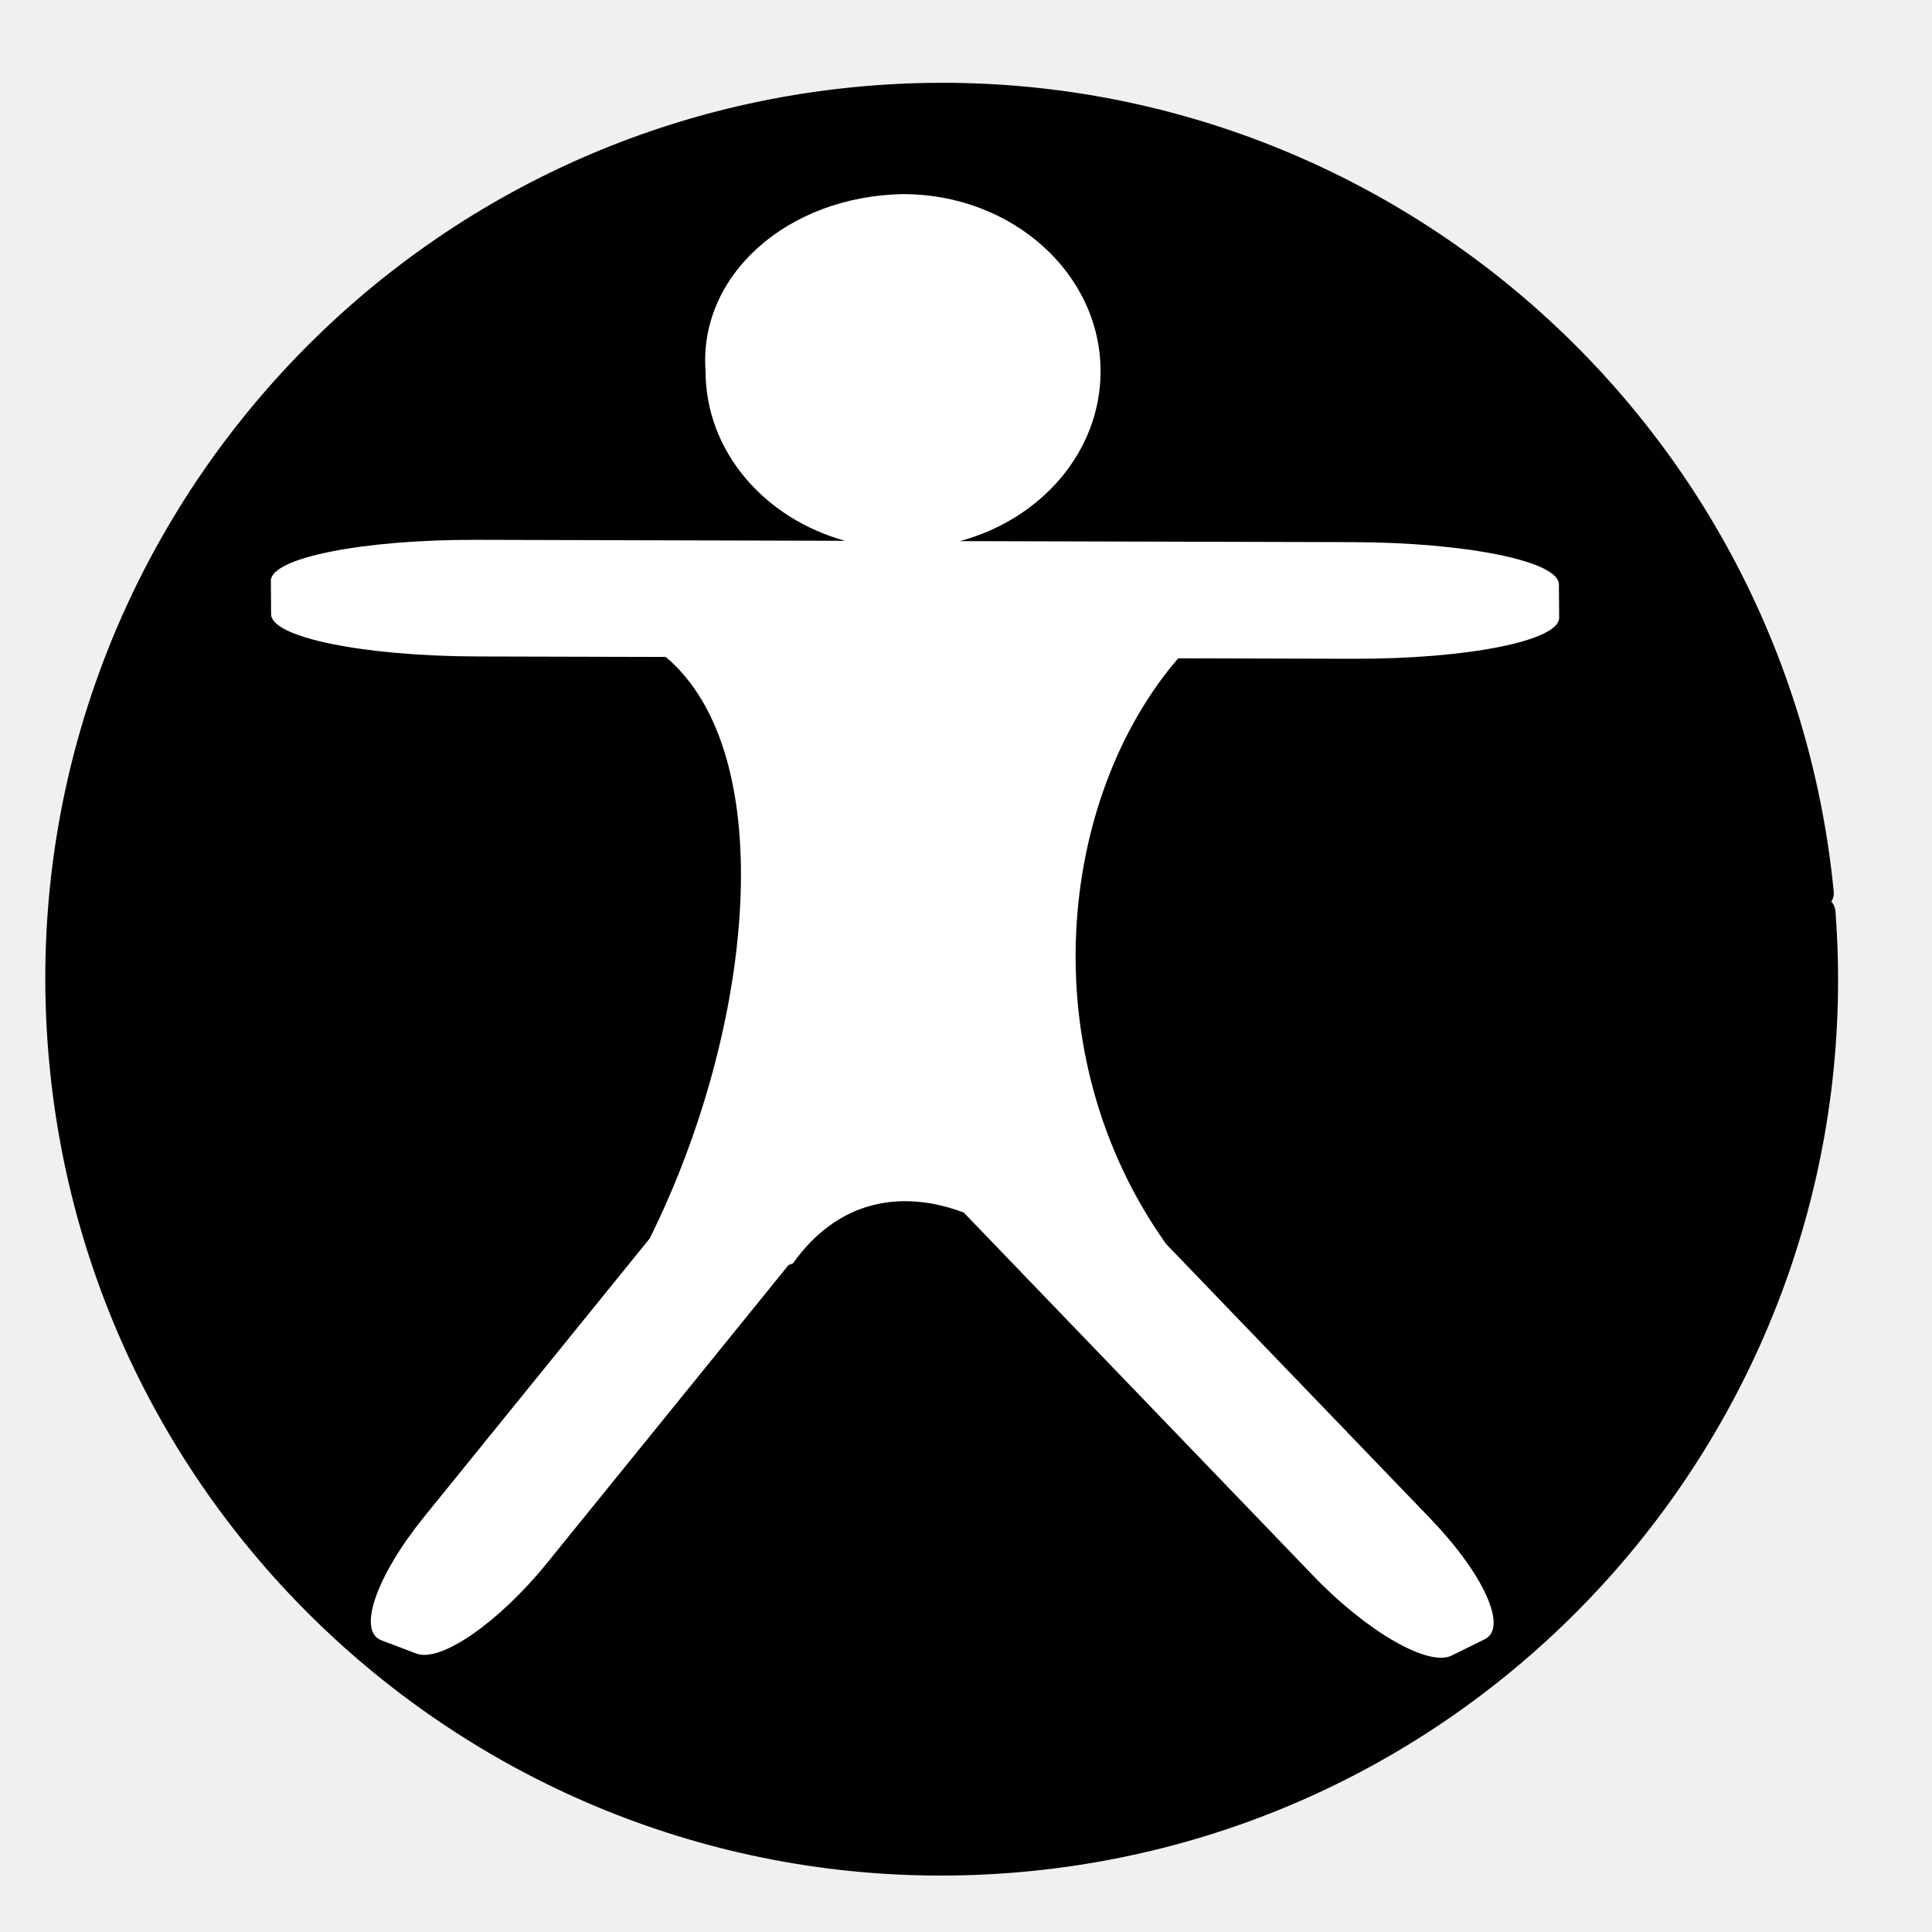
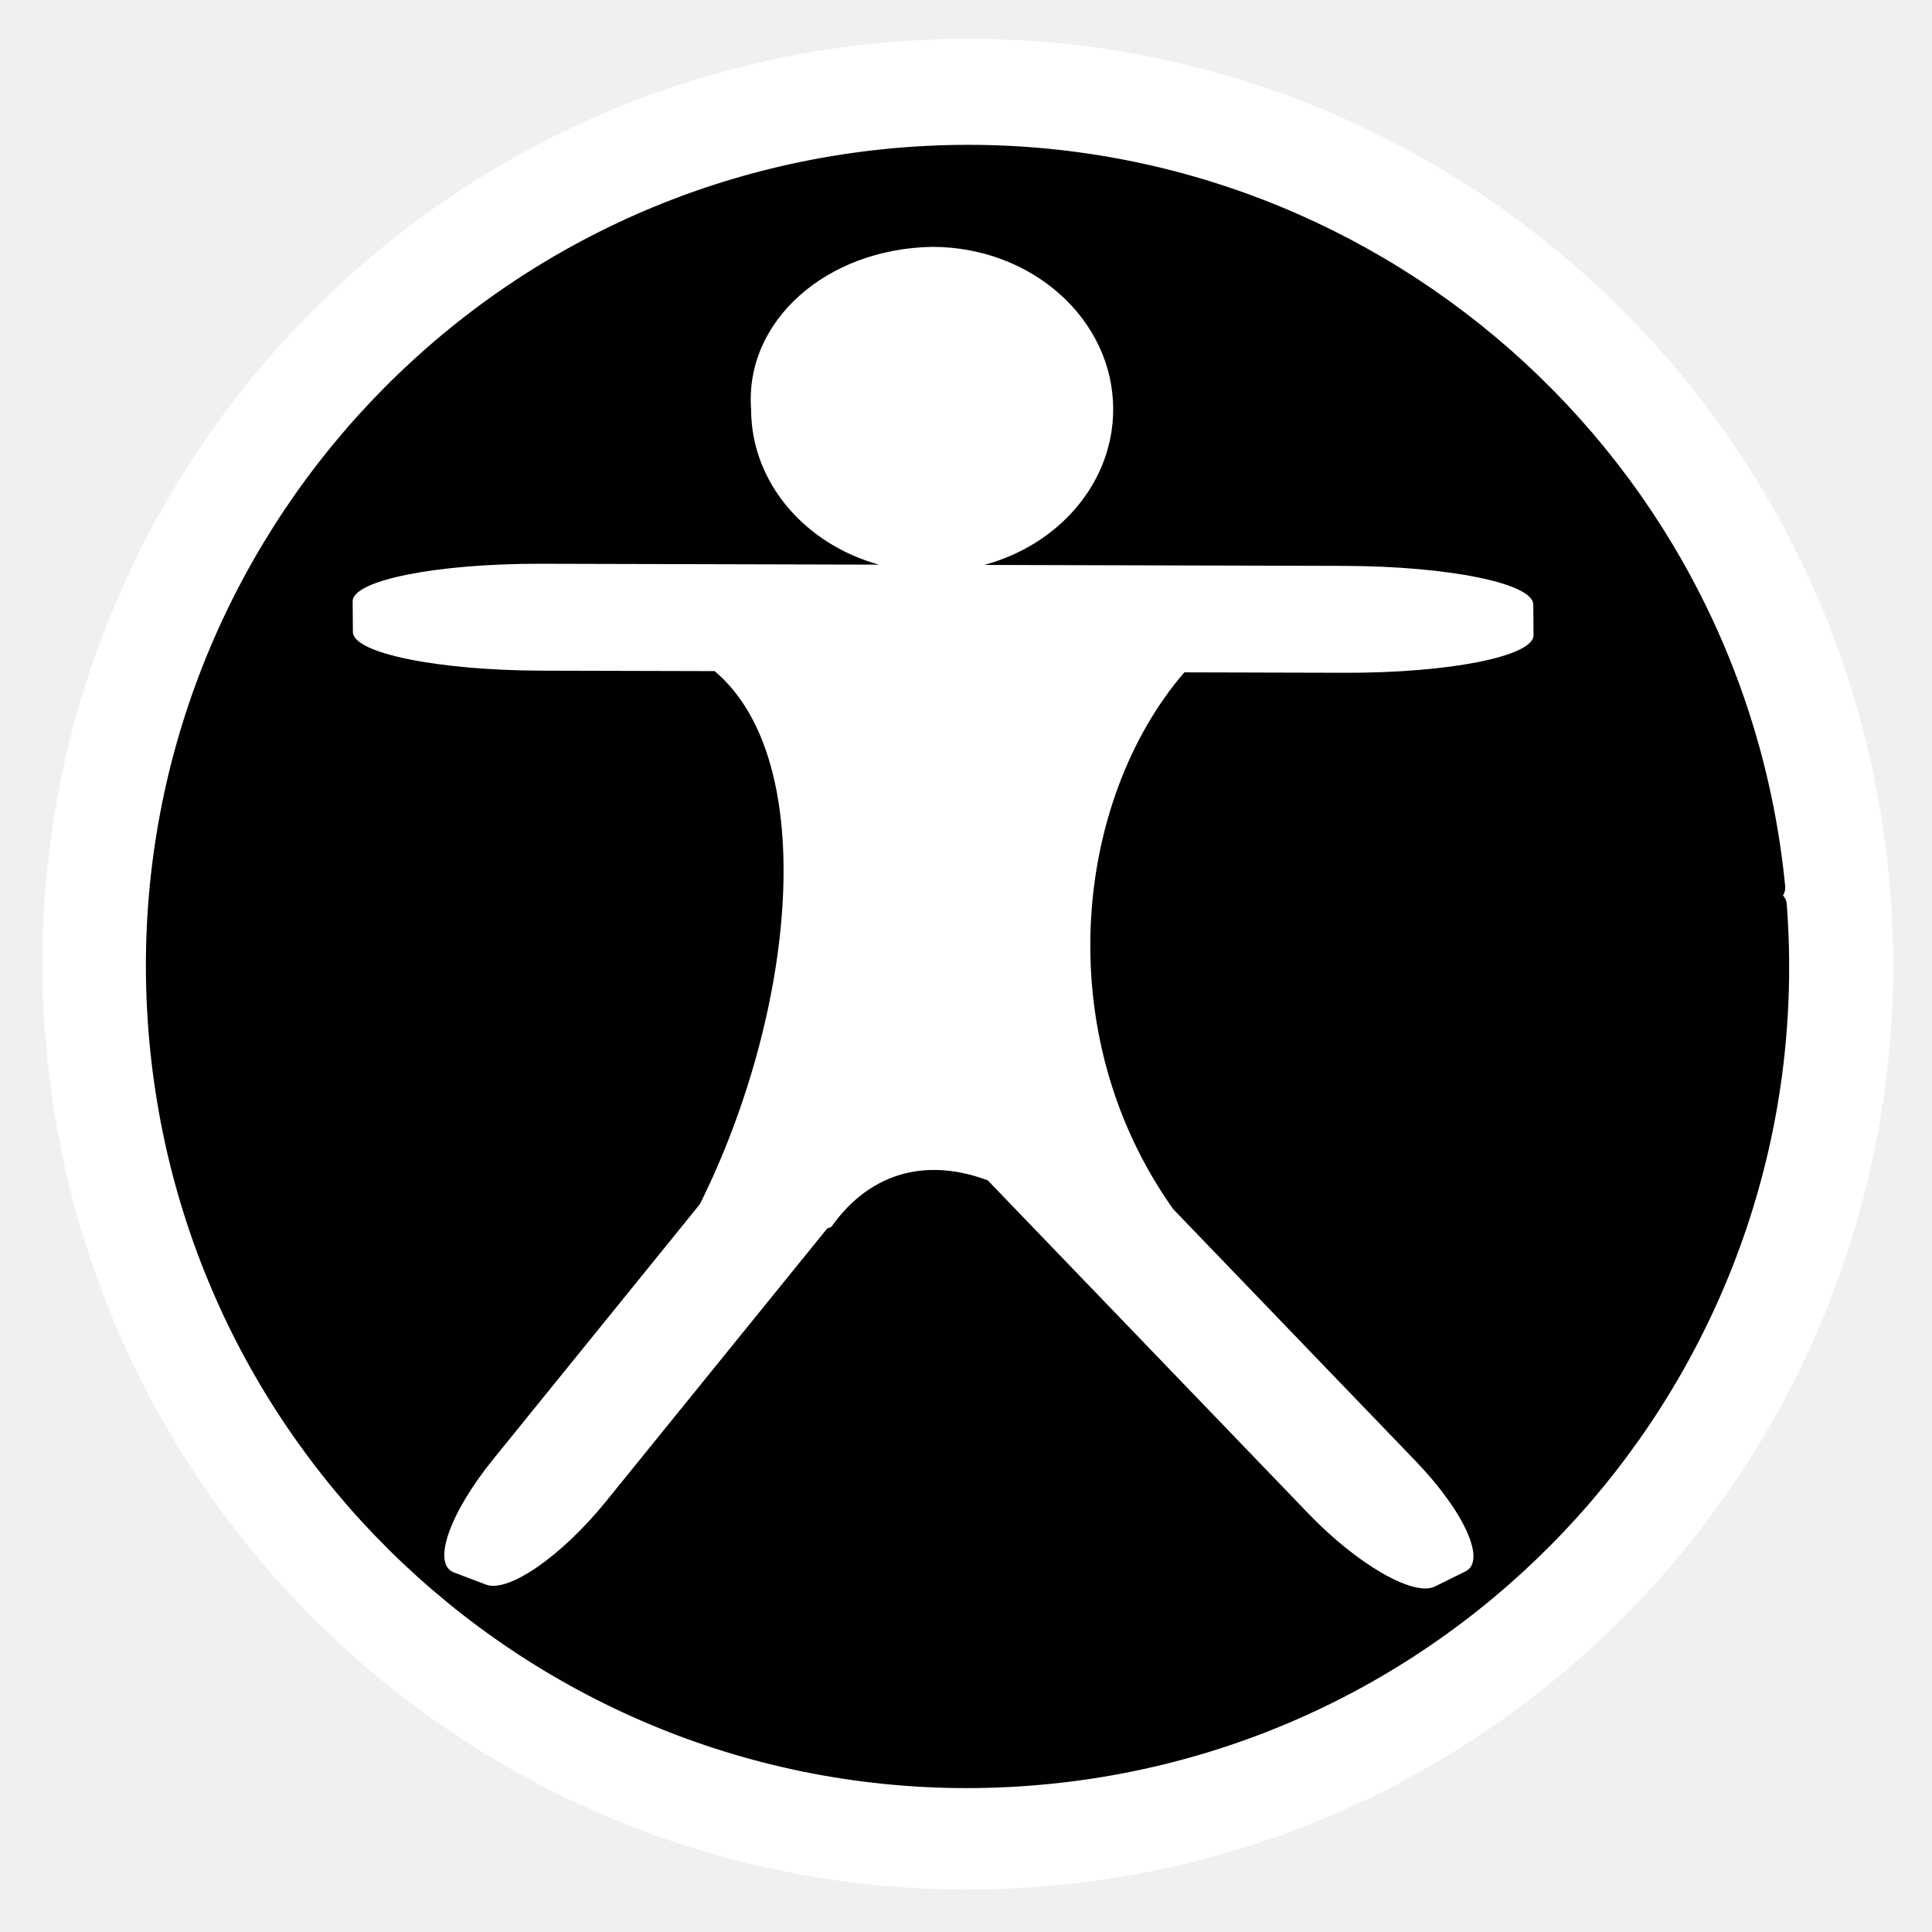
- <svg xmlns="http://www.w3.org/2000/svg" width="256" height="256" id="svg8370" version="1.1">
+ <svg xmlns="http://www.w3.org/2000/svg" width="48" height="48" id="svg8370" version="1.1">
  <defs id="defs8372" />
-   <g id="layer1" transform="translate(0,-796.3622)">
-     <path style="fill:#000000;fill-opacity:1;fill-rule:evenodd;stroke:#030000;stroke-width:20;stroke-linecap:round;stroke-linejoin:bevel;stroke-miterlimit:4;stroke-opacity:1;stroke-dasharray:none" id="path5865" d="m -16897.509,9879.832 c 23.466,307.953 -207.156,576.622 -515.109,600.088 -307.953,23.466 -576.622,-207.156 -600.088,-515.109 -23.466,-307.953 207.156,-576.622 515.109,-600.088 303.207,-23.104 569.304,200.309 599.027,502.938" transform="matrix(0.2086574,0,0,0.2086574,3766.915,-1144.257)" />
-     <path style="fill:none" id="path4788-1-9" d="m 33.095,845.511 c 17.913,-20.482 88.107,-32.693 113.717,-29.443 118.621,15.057 132.164,194.316 10.165,218.481" class="fil3" />
-     <path style="fill:#ffffff;fill-opacity:1;fill-rule:evenodd;stroke:none;stroke-width:2.012;stroke-miterlimit:4;stroke-opacity:1;stroke-dasharray:none" d="m 119.659,822.081 c -15.4,0.282 -27.12,10.792 -26.168,23.48 0,10.575 7.787,19.514 18.49,22.46 l -48.819,-0.128 c -15.133,-0.04 -27.295,2.385 -27.272,5.441 l 0.033,4.427 c 0.023,3.055 12.225,5.546 27.358,5.586 l 24.934,0.065 c 15.344,12.921 11.656,49.323 -2.127,77.053 l -29.859,36.846 c -6.374,7.866 -8.918,15.178 -5.704,16.396 l 4.654,1.764 c 3.214,1.218 10.932,-4.133 17.306,-11.999 l 31.999,-39.484 c 0.2,-0.08 0.399,-0.157 0.597,-0.228 5.848,-8.27 14.234,-9.892 22.621,-6.727 l 46.385,48.204 c 7.052,7.329 15.191,12.015 18.247,10.505 l 4.424,-2.185 c 3.056,-1.51 -0.159,-8.626 -7.211,-15.954 l -35.03,-36.404 c -18.022,-25.335 -14.286,-59.159 1.6,-77.608 l 23.204,0.062 c 15.133,0.04 27.298,-2.388 27.275,-5.444 l -0.033,-4.424 c -0.023,-3.055 -12.225,-5.546 -27.358,-5.586 l -52.016,-0.136 c 10.784,-2.904 18.643,-11.878 18.643,-22.501 0,-12.97 -11.719,-23.48 -26.175,-23.48 z" id="rect11194-1-9-4-0-6-5" />
-     <path style="fill:none" id="path4788-1-3-5" d="m 101.41,828.346 c 3.715,-4.247 18.27,-6.779 23.58,-6.105 24.597,3.122 27.405,40.293 2.108,45.304" class="fil3" />
+   <g id="layer1" transform="translate(0,-1004.362)">
+     <g id="g3781">
+       <g transform="matrix(0.1819067,0,0,0.1819067,0.7038843,860.2264)" id="g3774">
+         <path style="fill:#ffffff;fill-opacity:1;fill-rule:evenodd;stroke:none" id="path5865-0" d="m -16897.509,9879.832 c 23.466,307.953 -207.156,576.622 -515.109,600.088 -307.953,23.466 -576.622,-207.156 -600.088,-515.109 -23.466,-307.953 207.156,-576.622 515.109,-600.088 303.207,-23.104 569.304,200.309 599.027,502.938" transform="matrix(0.2259926,0,0,0.2259926,4073.039,-1318.323)" />
+         <path style="fill:#000000;fill-opacity:1;fill-rule:evenodd;stroke:#030000;stroke-width:20;stroke-linecap:round;stroke-linejoin:bevel;stroke-miterlimit:4;stroke-opacity:1;stroke-dasharray:none" id="path5865" d="m -16897.509,9879.832 c 23.466,307.953 -207.156,576.622 -515.109,600.088 -307.953,23.466 -576.622,-207.156 -600.088,-515.109 -23.466,-307.953 207.156,-576.622 515.109,-600.088 303.207,-23.104 569.304,200.309 599.027,502.938" transform="matrix(0.1971372,0,0,0.1971372,3569.326,-1031.699)" />
+         <path style="fill:none" id="path4788-1-9" d="m 41.654,848.212 c 16.924,-19.352 83.242,-30.888 107.439,-27.817 112.071,14.225 124.867,183.588 9.604,206.419" class="fil3" />
+         <path style="fill:#ffffff;fill-opacity:1;fill-rule:evenodd;stroke:none" d="m 123.439,826.076 c -14.55,0.267 -25.623,10.196 -24.723,22.183 0,9.991 7.357,18.437 17.469,21.22 l -46.123,-0.12 c -14.297,-0.038 -25.788,2.254 -25.766,5.14 l 0.032,4.182 c 0.022,2.887 11.55,5.24 25.848,5.278 l 23.558,0.062 c 14.497,12.208 11.012,46.6 -2.01,72.799 l -28.21,34.811 c -6.022,7.432 -8.426,14.34 -5.389,15.491 l 4.397,1.667 c 3.036,1.151 10.329,-3.905 16.351,-11.337 l 30.232,-37.304 c 0.189,-0.075 0.377,-0.148 0.564,-0.216 5.525,-7.814 13.448,-9.346 21.372,-6.356 l 43.824,45.543 c 6.662,6.924 14.352,11.351 17.239,9.925 l 4.18,-2.064 c 2.887,-1.427 -0.151,-8.15 -6.813,-15.074 l -33.096,-34.394 c -17.027,-23.937 -13.498,-55.892 1.512,-73.323 l 21.923,0.059 c 14.297,0.038 25.791,-2.257 25.769,-5.143 l -0.032,-4.179 c -0.022,-2.887 -11.55,-5.24 -25.848,-5.278 L 130.554,869.518 c 10.188,-2.744 17.614,-11.222 17.614,-21.259 0,-12.254 -11.072,-22.183 -24.73,-22.183 z" id="rect11194-1-9-4-0-6-5" />
+         <path style="fill:none" id="path4788-1-3-5" d="m 106.197,831.995 c 3.509,-4.013 17.261,-6.405 22.278,-5.768 23.239,2.95 25.892,38.069 1.992,42.803" class="fil3" />
+       </g>
+     </g>
  </g>
</svg>
